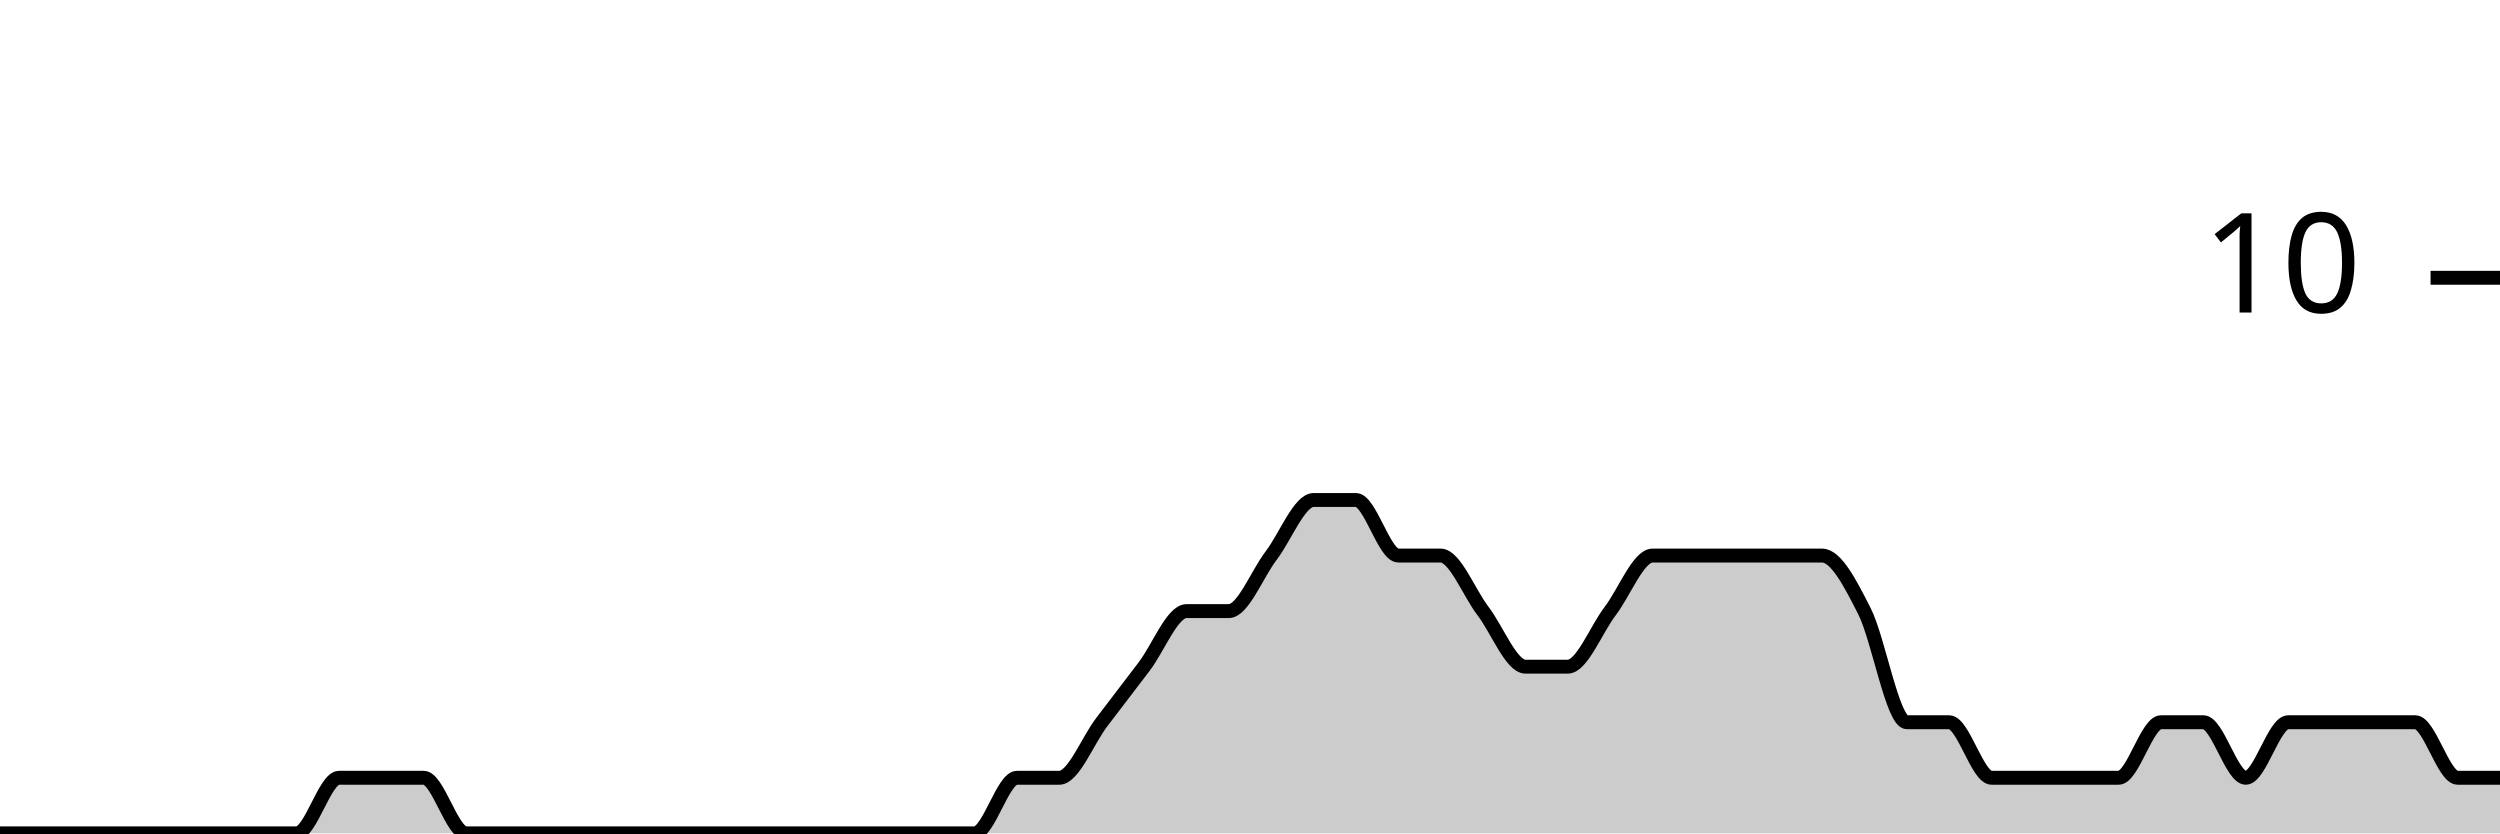
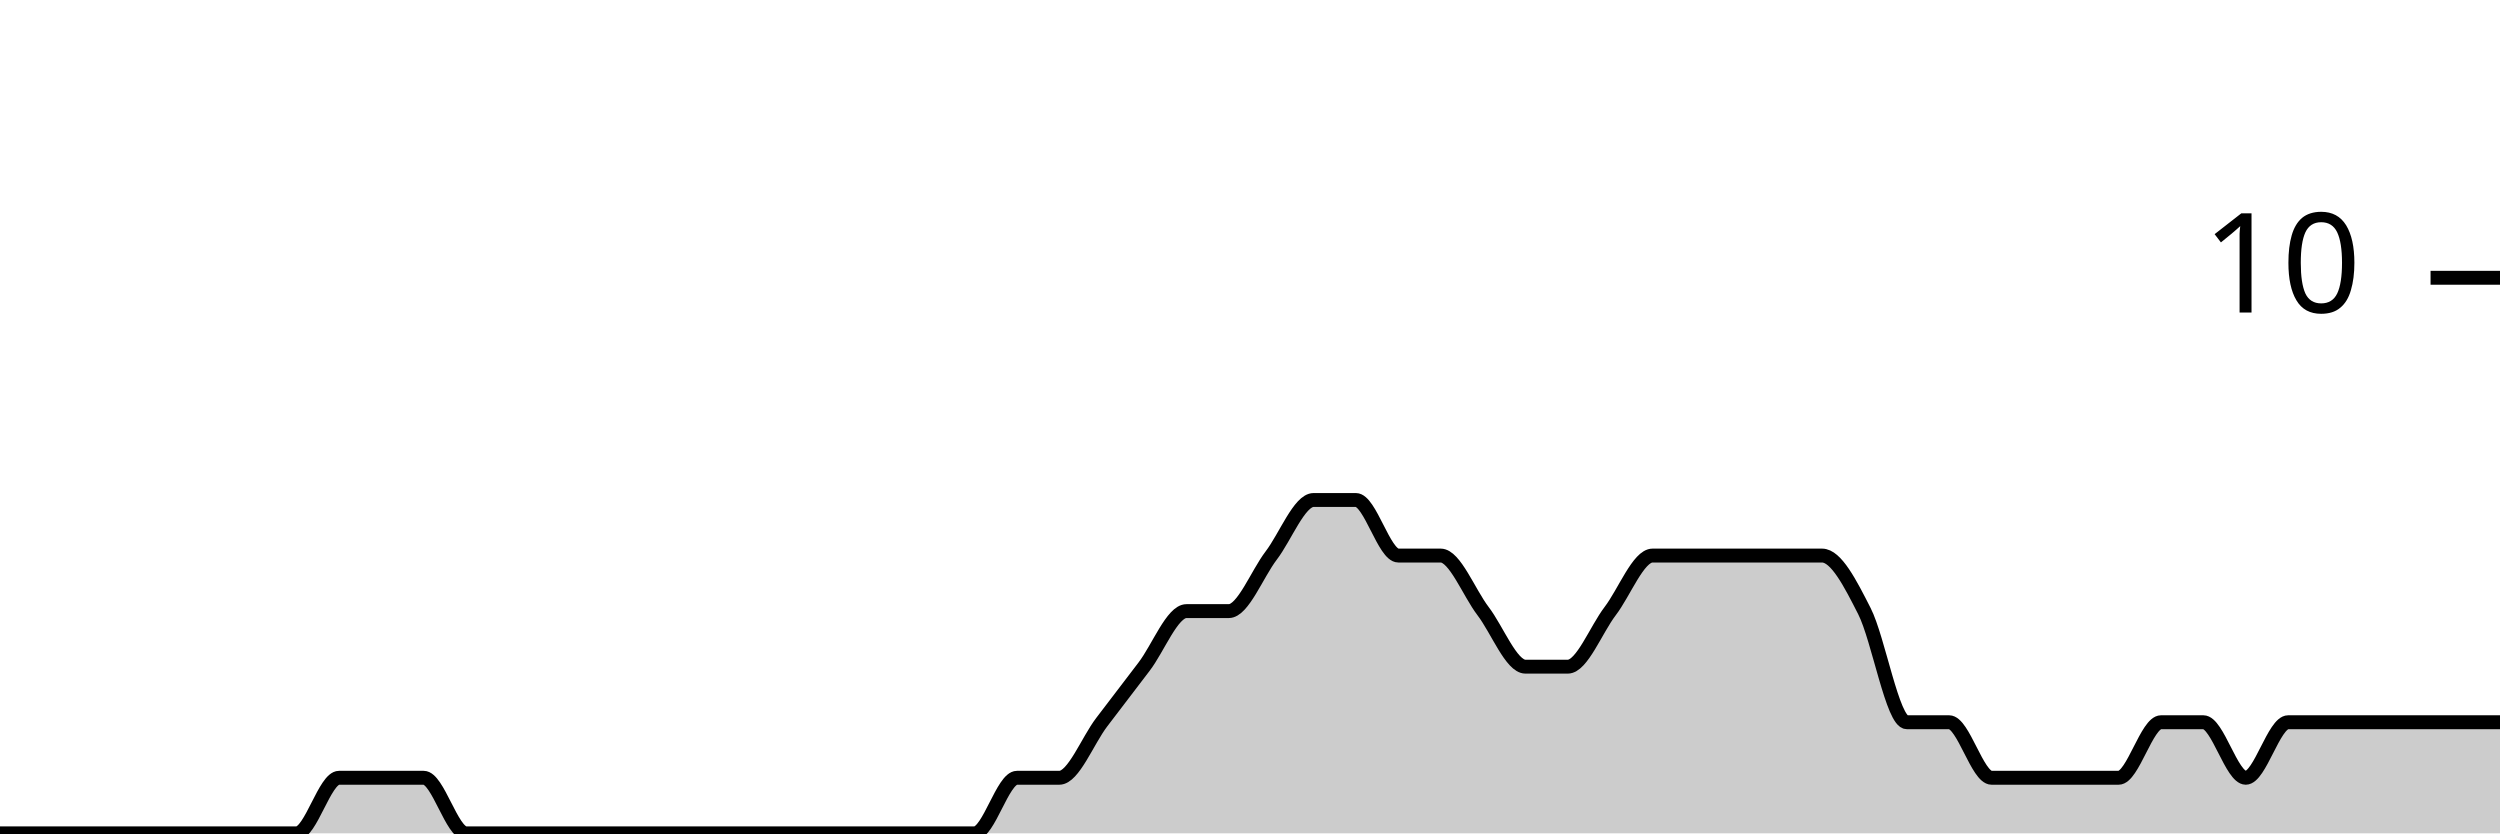
<svg xmlns="http://www.w3.org/2000/svg" viewBox="0 0 180 60">
  <g transform="translate(0,20)">
-     <path class="area" fill="rgba(0, 0, 0, 0.2)" d="M0,40C1.017,40,2.034,40,3.051,40C4.068,40,5.085,40,6.102,40C7.119,40,8.136,40,9.153,40C10.169,40,11.186,40,12.203,40C13.22,40,14.237,40,15.254,40C16.271,40,17.288,40,18.305,40C19.322,40,20.339,40,21.356,40C22.373,40,23.39,36,24.407,36C25.424,36,26.441,36,27.458,36C28.475,36,29.492,36,30.508,36C31.525,36,32.542,40,33.559,40C34.576,40,35.593,40,36.61,40C37.627,40,38.644,40,39.661,40C40.678,40,41.695,40,42.712,40C43.729,40,44.746,40,45.763,40C46.78,40,47.797,40,48.814,40C49.831,40,50.847,40,51.864,40C52.881,40,53.898,40,54.915,40C55.932,40,56.949,40,57.966,40C58.983,40,60,40,61.017,40C62.034,40,63.051,40,64.068,40C65.085,40,66.102,40,67.119,40C68.136,40,69.153,40,70.169,40C71.186,40,72.203,36,73.22,36C74.237,36,75.254,36,76.271,36C77.288,36,78.305,33.333,79.322,32C80.339,30.667,81.356,29.333,82.373,28C83.39,26.667,84.407,24,85.424,24C86.441,24,87.458,24,88.475,24C89.492,24,90.508,21.333,91.525,20C92.542,18.667,93.559,16,94.576,16C95.593,16,96.61,16,97.627,16C98.644,16,99.661,20,100.678,20C101.695,20,102.712,20,103.729,20C104.746,20,105.763,22.667,106.78,24C107.797,25.333,108.814,28,109.831,28C110.847,28,111.864,28,112.881,28C113.898,28,114.915,25.333,115.932,24C116.949,22.667,117.966,20,118.983,20C120,20,121.017,20,122.034,20C123.051,20,124.068,20,125.085,20C126.102,20,127.119,20,128.136,20C129.153,20,130.169,20,131.186,20C132.203,20,133.22,22,134.237,24C135.254,26,136.271,32,137.288,32C138.305,32,139.322,32,140.339,32C141.356,32,142.373,36,143.39,36C144.407,36,145.424,36,146.441,36C147.458,36,148.475,36,149.492,36C150.508,36,151.525,36,152.542,36C153.559,36,154.576,32,155.593,32C156.61,32,157.627,32,158.644,32C159.661,32,160.678,36,161.695,36C162.712,36,163.729,32,164.746,32C165.763,32,166.78,32,167.797,32C168.814,32,169.831,32,170.847,32C171.864,32,172.881,32,173.898,32C174.915,32,175.932,36,176.949,36C177.966,36,178.983,36,180,36L180,40C178.983,40,177.966,40,176.949,40C175.932,40,174.915,40,173.898,40C172.881,40,171.864,40,170.847,40C169.831,40,168.814,40,167.797,40C166.78,40,165.763,40,164.746,40C163.729,40,162.712,40,161.695,40C160.678,40,159.661,40,158.644,40C157.627,40,156.61,40,155.593,40C154.576,40,153.559,40,152.542,40C151.525,40,150.508,40,149.492,40C148.475,40,147.458,40,146.441,40C145.424,40,144.407,40,143.39,40C142.373,40,141.356,40,140.339,40C139.322,40,138.305,40,137.288,40C136.271,40,135.254,40,134.237,40C133.22,40,132.203,40,131.186,40C130.169,40,129.153,40,128.136,40C127.119,40,126.102,40,125.085,40C124.068,40,123.051,40,122.034,40C121.017,40,120,40,118.983,40C117.966,40,116.949,40,115.932,40C114.915,40,113.898,40,112.881,40C111.864,40,110.847,40,109.831,40C108.814,40,107.797,40,106.78,40C105.763,40,104.746,40,103.729,40C102.712,40,101.695,40,100.678,40C99.661,40,98.644,40,97.627,40C96.61,40,95.593,40,94.576,40C93.559,40,92.542,40,91.525,40C90.508,40,89.492,40,88.475,40C87.458,40,86.441,40,85.424,40C84.407,40,83.39,40,82.373,40C81.356,40,80.339,40,79.322,40C78.305,40,77.288,40,76.271,40C75.254,40,74.237,40,73.22,40C72.203,40,71.186,40,70.169,40C69.153,40,68.136,40,67.119,40C66.102,40,65.085,40,64.068,40C63.051,40,62.034,40,61.017,40C60,40,58.983,40,57.966,40C56.949,40,55.932,40,54.915,40C53.898,40,52.881,40,51.864,40C50.847,40,49.831,40,48.814,40C47.797,40,46.78,40,45.763,40C44.746,40,43.729,40,42.712,40C41.695,40,40.678,40,39.661,40C38.644,40,37.627,40,36.61,40C35.593,40,34.576,40,33.559,40C32.542,40,31.525,40,30.508,40C29.492,40,28.475,40,27.458,40C26.441,40,25.424,40,24.407,40C23.39,40,22.373,40,21.356,40C20.339,40,19.322,40,18.305,40C17.288,40,16.271,40,15.254,40C14.237,40,13.22,40,12.203,40C11.186,40,10.169,40,9.153,40C8.136,40,7.119,40,6.102,40C5.085,40,4.068,40,3.051,40C2.034,40,1.017,40,0,40Z" />
-     <path class="line" stroke="black" fill="none" d="M0,40C1.017,40,2.034,40,3.051,40C4.068,40,5.085,40,6.102,40C7.119,40,8.136,40,9.153,40C10.169,40,11.186,40,12.203,40C13.22,40,14.237,40,15.254,40C16.271,40,17.288,40,18.305,40C19.322,40,20.339,40,21.356,40C22.373,40,23.39,36,24.407,36C25.424,36,26.441,36,27.458,36C28.475,36,29.492,36,30.508,36C31.525,36,32.542,40,33.559,40C34.576,40,35.593,40,36.61,40C37.627,40,38.644,40,39.661,40C40.678,40,41.695,40,42.712,40C43.729,40,44.746,40,45.763,40C46.78,40,47.797,40,48.814,40C49.831,40,50.847,40,51.864,40C52.881,40,53.898,40,54.915,40C55.932,40,56.949,40,57.966,40C58.983,40,60,40,61.017,40C62.034,40,63.051,40,64.068,40C65.085,40,66.102,40,67.119,40C68.136,40,69.153,40,70.169,40C71.186,40,72.203,36,73.22,36C74.237,36,75.254,36,76.271,36C77.288,36,78.305,33.333,79.322,32C80.339,30.667,81.356,29.333,82.373,28C83.39,26.667,84.407,24,85.424,24C86.441,24,87.458,24,88.475,24C89.492,24,90.508,21.333,91.525,20C92.542,18.667,93.559,16,94.576,16C95.593,16,96.61,16,97.627,16C98.644,16,99.661,20,100.678,20C101.695,20,102.712,20,103.729,20C104.746,20,105.763,22.667,106.78,24C107.797,25.333,108.814,28,109.831,28C110.847,28,111.864,28,112.881,28C113.898,28,114.915,25.333,115.932,24C116.949,22.667,117.966,20,118.983,20C120,20,121.017,20,122.034,20C123.051,20,124.068,20,125.085,20C126.102,20,127.119,20,128.136,20C129.153,20,130.169,20,131.186,20C132.203,20,133.22,22,134.237,24C135.254,26,136.271,32,137.288,32C138.305,32,139.322,32,140.339,32C141.356,32,142.373,36,143.39,36C144.407,36,145.424,36,146.441,36C147.458,36,148.475,36,149.492,36C150.508,36,151.525,36,152.542,36C153.559,36,154.576,32,155.593,32C156.61,32,157.627,32,158.644,32C159.661,32,160.678,36,161.695,36C162.712,36,163.729,32,164.746,32C165.763,32,166.78,32,167.797,32C168.814,32,169.831,32,170.847,32C171.864,32,172.881,32,173.898,32C174.915,32,175.932,36,176.949,36C177.966,36,178.983,36,180,36" />
+     <path class="area" fill="rgba(0, 0, 0, 0.2)" d="M0,40C1.017,40,2.034,40,3.051,40C4.068,40,5.085,40,6.102,40C7.119,40,8.136,40,9.153,40C10.169,40,11.186,40,12.203,40C13.22,40,14.237,40,15.254,40C16.271,40,17.288,40,18.305,40C19.322,40,20.339,40,21.356,40C22.373,40,23.39,36,24.407,36C25.424,36,26.441,36,27.458,36C28.475,36,29.492,36,30.508,36C31.525,36,32.542,40,33.559,40C34.576,40,35.593,40,36.61,40C37.627,40,38.644,40,39.661,40C40.678,40,41.695,40,42.712,40C43.729,40,44.746,40,45.763,40C46.78,40,47.797,40,48.814,40C49.831,40,50.847,40,51.864,40C52.881,40,53.898,40,54.915,40C55.932,40,56.949,40,57.966,40C58.983,40,60,40,61.017,40C62.034,40,63.051,40,64.068,40C65.085,40,66.102,40,67.119,40C68.136,40,69.153,40,70.169,40C71.186,40,72.203,36,73.22,36C74.237,36,75.254,36,76.271,36C77.288,36,78.305,33.333,79.322,32C80.339,30.667,81.356,29.333,82.373,28C83.39,26.667,84.407,24,85.424,24C86.441,24,87.458,24,88.475,24C89.492,24,90.508,21.333,91.525,20C92.542,18.667,93.559,16,94.576,16C95.593,16,96.61,16,97.627,16C98.644,16,99.661,20,100.678,20C101.695,20,102.712,20,103.729,20C104.746,20,105.763,22.667,106.78,24C107.797,25.333,108.814,28,109.831,28C110.847,28,111.864,28,112.881,28C113.898,28,114.915,25.333,115.932,24C116.949,22.667,117.966,20,118.983,20C120,20,121.017,20,122.034,20C123.051,20,124.068,20,125.085,20C126.102,20,127.119,20,128.136,20C129.153,20,130.169,20,131.186,20C132.203,20,133.22,22,134.237,24C135.254,26,136.271,32,137.288,32C138.305,32,139.322,32,140.339,32C141.356,32,142.373,36,143.39,36C144.407,36,145.424,36,146.441,36C147.458,36,148.475,36,149.492,36C150.508,36,151.525,36,152.542,36C153.559,36,154.576,32,155.593,32C156.61,32,157.627,32,158.644,32C159.661,32,160.678,36,161.695,36C162.712,36,163.729,32,164.746,32C165.763,32,166.78,32,167.797,32C168.814,32,169.831,32,170.847,32C171.864,32,172.881,32,173.898,32C174.915,32,175.932,32,176.949,32C177.966,32,178.983,32,180,32L180,40C178.983,40,177.966,40,176.949,40C175.932,40,174.915,40,173.898,40C172.881,40,171.864,40,170.847,40C169.831,40,168.814,40,167.797,40C166.78,40,165.763,40,164.746,40C163.729,40,162.712,40,161.695,40C160.678,40,159.661,40,158.644,40C157.627,40,156.61,40,155.593,40C154.576,40,153.559,40,152.542,40C151.525,40,150.508,40,149.492,40C148.475,40,147.458,40,146.441,40C145.424,40,144.407,40,143.39,40C142.373,40,141.356,40,140.339,40C139.322,40,138.305,40,137.288,40C136.271,40,135.254,40,134.237,40C133.22,40,132.203,40,131.186,40C130.169,40,129.153,40,128.136,40C127.119,40,126.102,40,125.085,40C124.068,40,123.051,40,122.034,40C121.017,40,120,40,118.983,40C117.966,40,116.949,40,115.932,40C114.915,40,113.898,40,112.881,40C111.864,40,110.847,40,109.831,40C108.814,40,107.797,40,106.78,40C105.763,40,104.746,40,103.729,40C102.712,40,101.695,40,100.678,40C99.661,40,98.644,40,97.627,40C96.61,40,95.593,40,94.576,40C93.559,40,92.542,40,91.525,40C90.508,40,89.492,40,88.475,40C87.458,40,86.441,40,85.424,40C84.407,40,83.39,40,82.373,40C81.356,40,80.339,40,79.322,40C78.305,40,77.288,40,76.271,40C75.254,40,74.237,40,73.22,40C72.203,40,71.186,40,70.169,40C69.153,40,68.136,40,67.119,40C66.102,40,65.085,40,64.068,40C63.051,40,62.034,40,61.017,40C60,40,58.983,40,57.966,40C56.949,40,55.932,40,54.915,40C53.898,40,52.881,40,51.864,40C50.847,40,49.831,40,48.814,40C47.797,40,46.78,40,45.763,40C44.746,40,43.729,40,42.712,40C41.695,40,40.678,40,39.661,40C38.644,40,37.627,40,36.61,40C35.593,40,34.576,40,33.559,40C32.542,40,31.525,40,30.508,40C29.492,40,28.475,40,27.458,40C26.441,40,25.424,40,24.407,40C23.39,40,22.373,40,21.356,40C20.339,40,19.322,40,18.305,40C17.288,40,16.271,40,15.254,40C14.237,40,13.22,40,12.203,40C11.186,40,10.169,40,9.153,40C8.136,40,7.119,40,6.102,40C5.085,40,4.068,40,3.051,40C2.034,40,1.017,40,0,40Z" />
+     <path class="line" stroke="black" fill="none" d="M0,40C1.017,40,2.034,40,3.051,40C4.068,40,5.085,40,6.102,40C7.119,40,8.136,40,9.153,40C10.169,40,11.186,40,12.203,40C13.22,40,14.237,40,15.254,40C16.271,40,17.288,40,18.305,40C19.322,40,20.339,40,21.356,40C22.373,40,23.39,36,24.407,36C25.424,36,26.441,36,27.458,36C28.475,36,29.492,36,30.508,36C31.525,36,32.542,40,33.559,40C34.576,40,35.593,40,36.61,40C37.627,40,38.644,40,39.661,40C40.678,40,41.695,40,42.712,40C43.729,40,44.746,40,45.763,40C46.78,40,47.797,40,48.814,40C49.831,40,50.847,40,51.864,40C52.881,40,53.898,40,54.915,40C55.932,40,56.949,40,57.966,40C58.983,40,60,40,61.017,40C62.034,40,63.051,40,64.068,40C65.085,40,66.102,40,67.119,40C68.136,40,69.153,40,70.169,40C71.186,40,72.203,36,73.22,36C74.237,36,75.254,36,76.271,36C77.288,36,78.305,33.333,79.322,32C80.339,30.667,81.356,29.333,82.373,28C83.39,26.667,84.407,24,85.424,24C86.441,24,87.458,24,88.475,24C89.492,24,90.508,21.333,91.525,20C92.542,18.667,93.559,16,94.576,16C95.593,16,96.61,16,97.627,16C98.644,16,99.661,20,100.678,20C101.695,20,102.712,20,103.729,20C104.746,20,105.763,22.667,106.78,24C107.797,25.333,108.814,28,109.831,28C110.847,28,111.864,28,112.881,28C113.898,28,114.915,25.333,115.932,24C116.949,22.667,117.966,20,118.983,20C120,20,121.017,20,122.034,20C123.051,20,124.068,20,125.085,20C126.102,20,127.119,20,128.136,20C129.153,20,130.169,20,131.186,20C132.203,20,133.22,22,134.237,24C135.254,26,136.271,32,137.288,32C138.305,32,139.322,32,140.339,32C141.356,32,142.373,36,143.39,36C144.407,36,145.424,36,146.441,36C147.458,36,148.475,36,149.492,36C150.508,36,151.525,36,152.542,36C153.559,36,154.576,32,155.593,32C156.61,32,157.627,32,158.644,32C159.661,32,160.678,36,161.695,36C162.712,36,163.729,32,164.746,32C165.763,32,166.78,32,167.797,32C168.814,32,169.831,32,170.847,32C171.864,32,172.881,32,173.898,32C174.915,32,175.932,32,176.949,32C177.966,32,178.983,32,180,32" />
    <path class="axis-ceiling" stroke-width="1" stroke="black" fill="none" d="M175,0L180,0" />
    <text class="axis-ceiling-label" font-family="sans-serif" text-anchor="end" font-size="10px" x="170" y="2.5">10</text>
  </g>
</svg>
